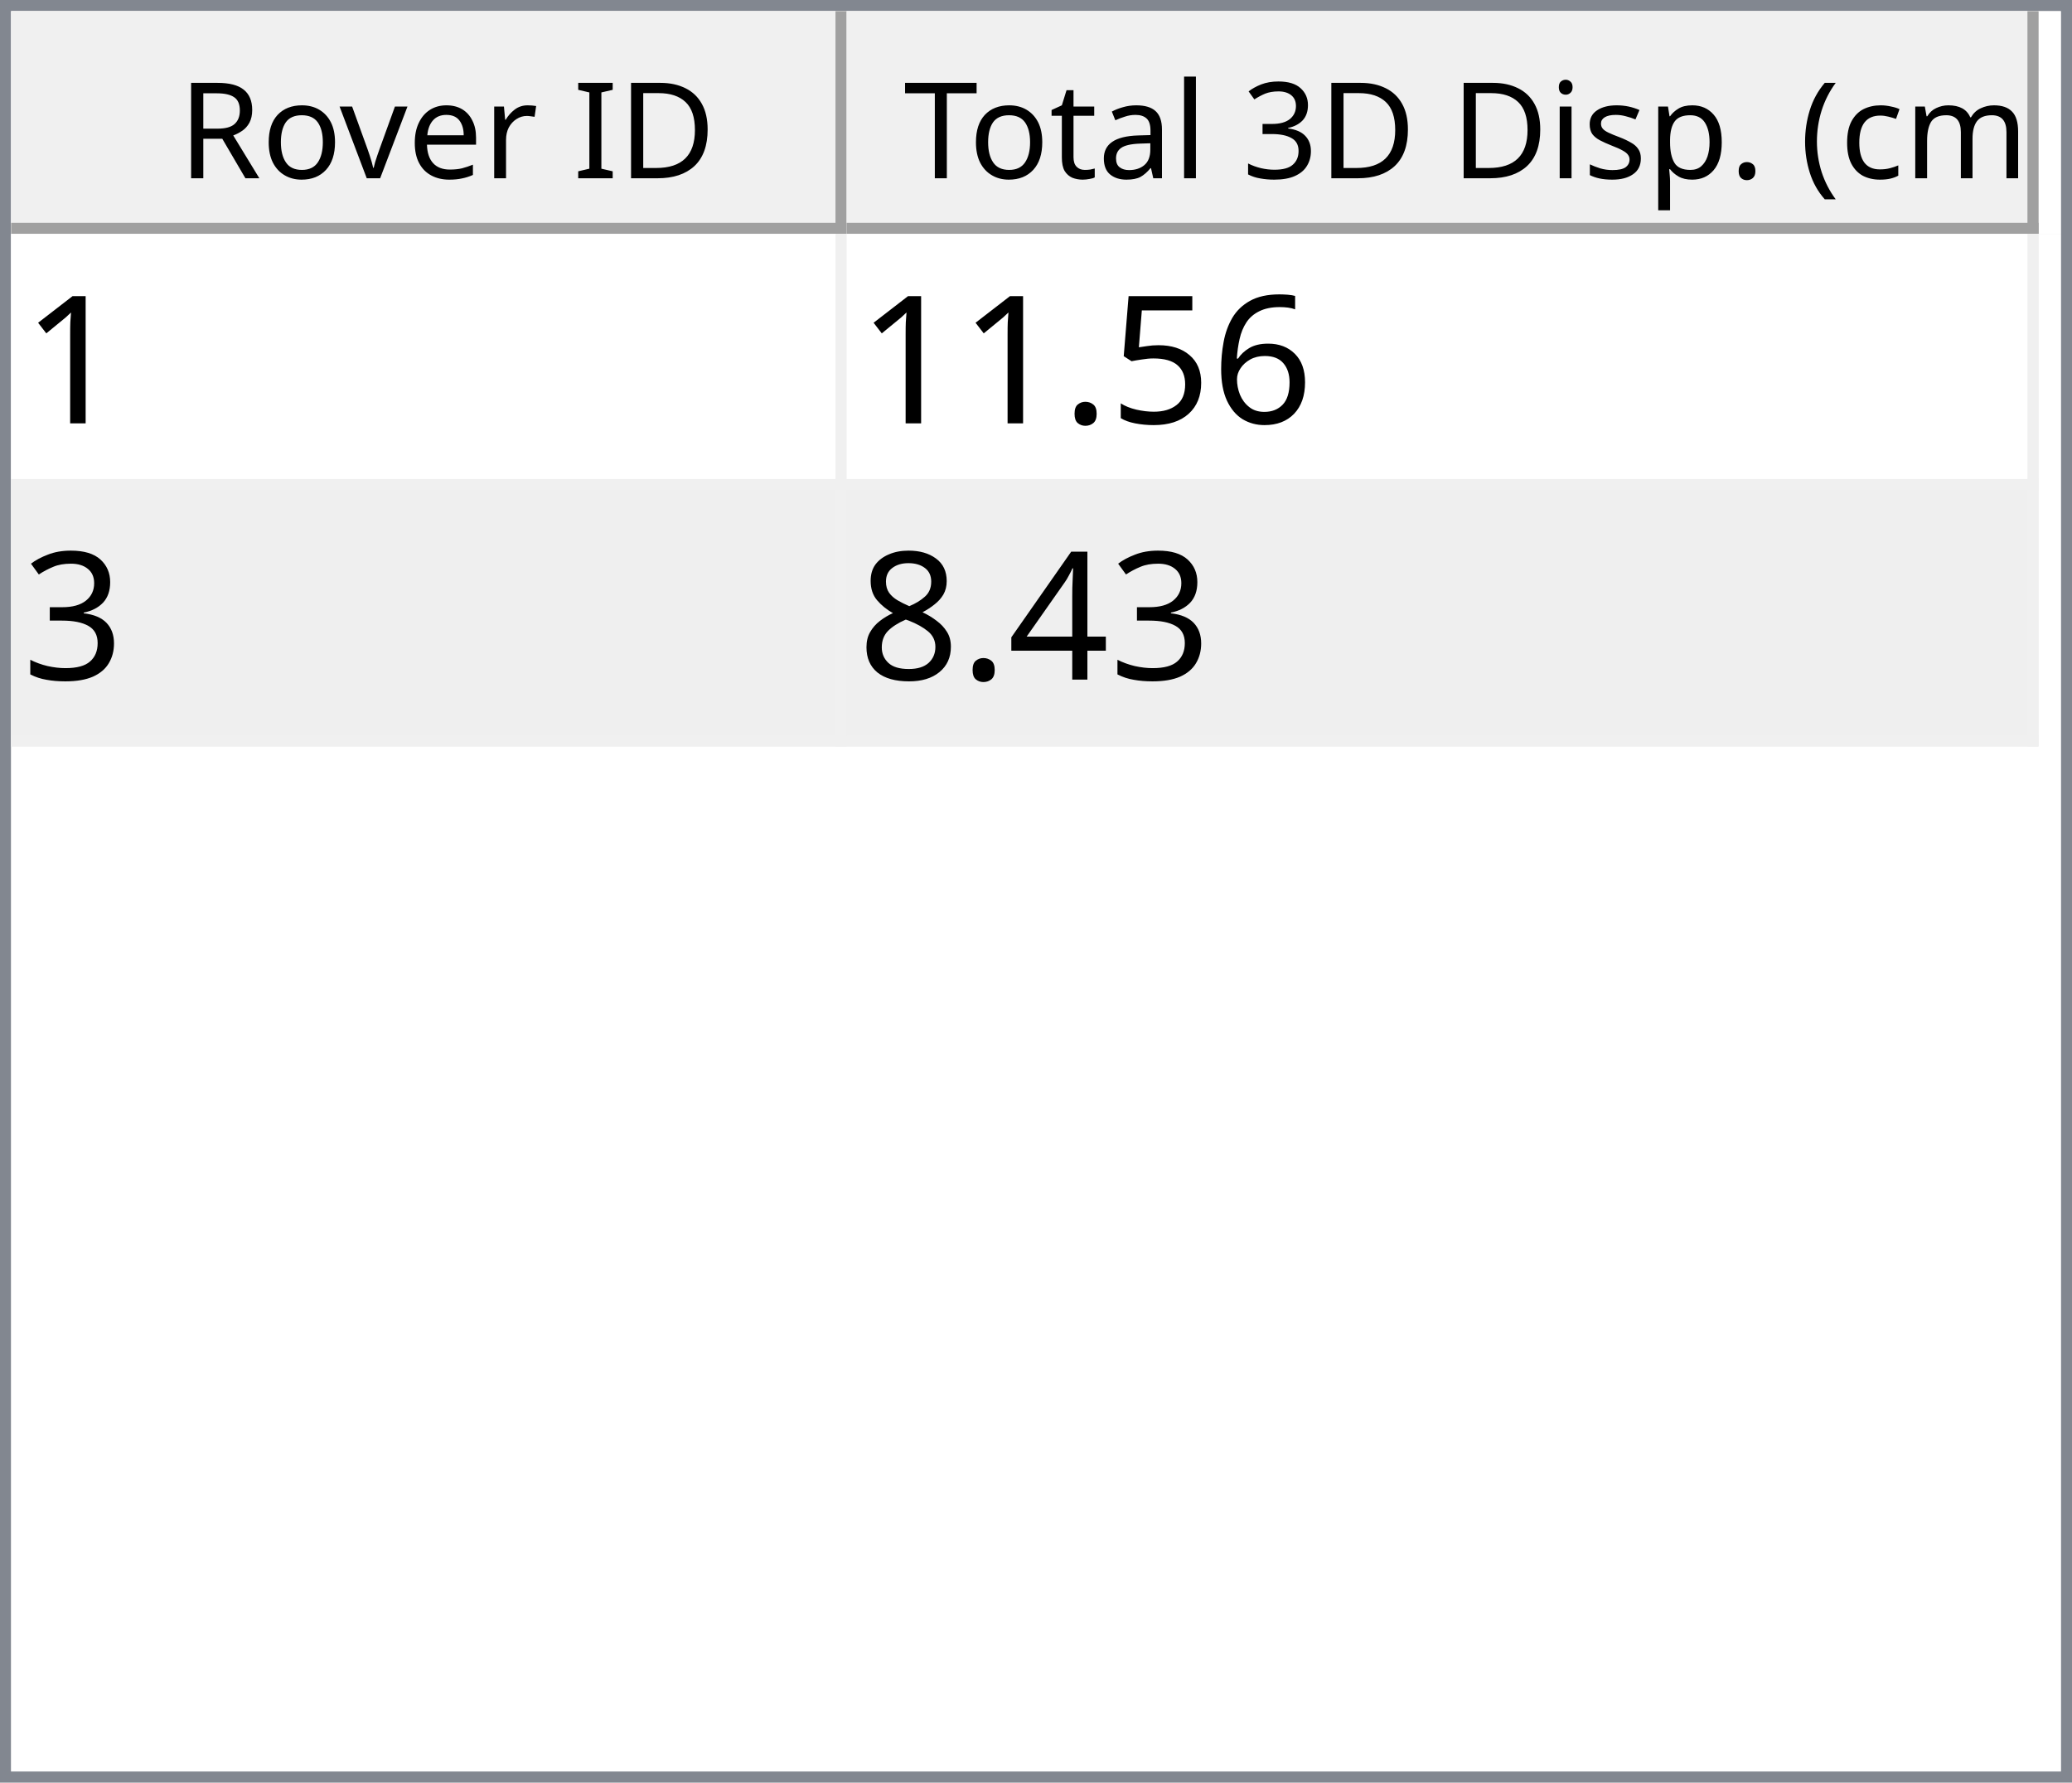
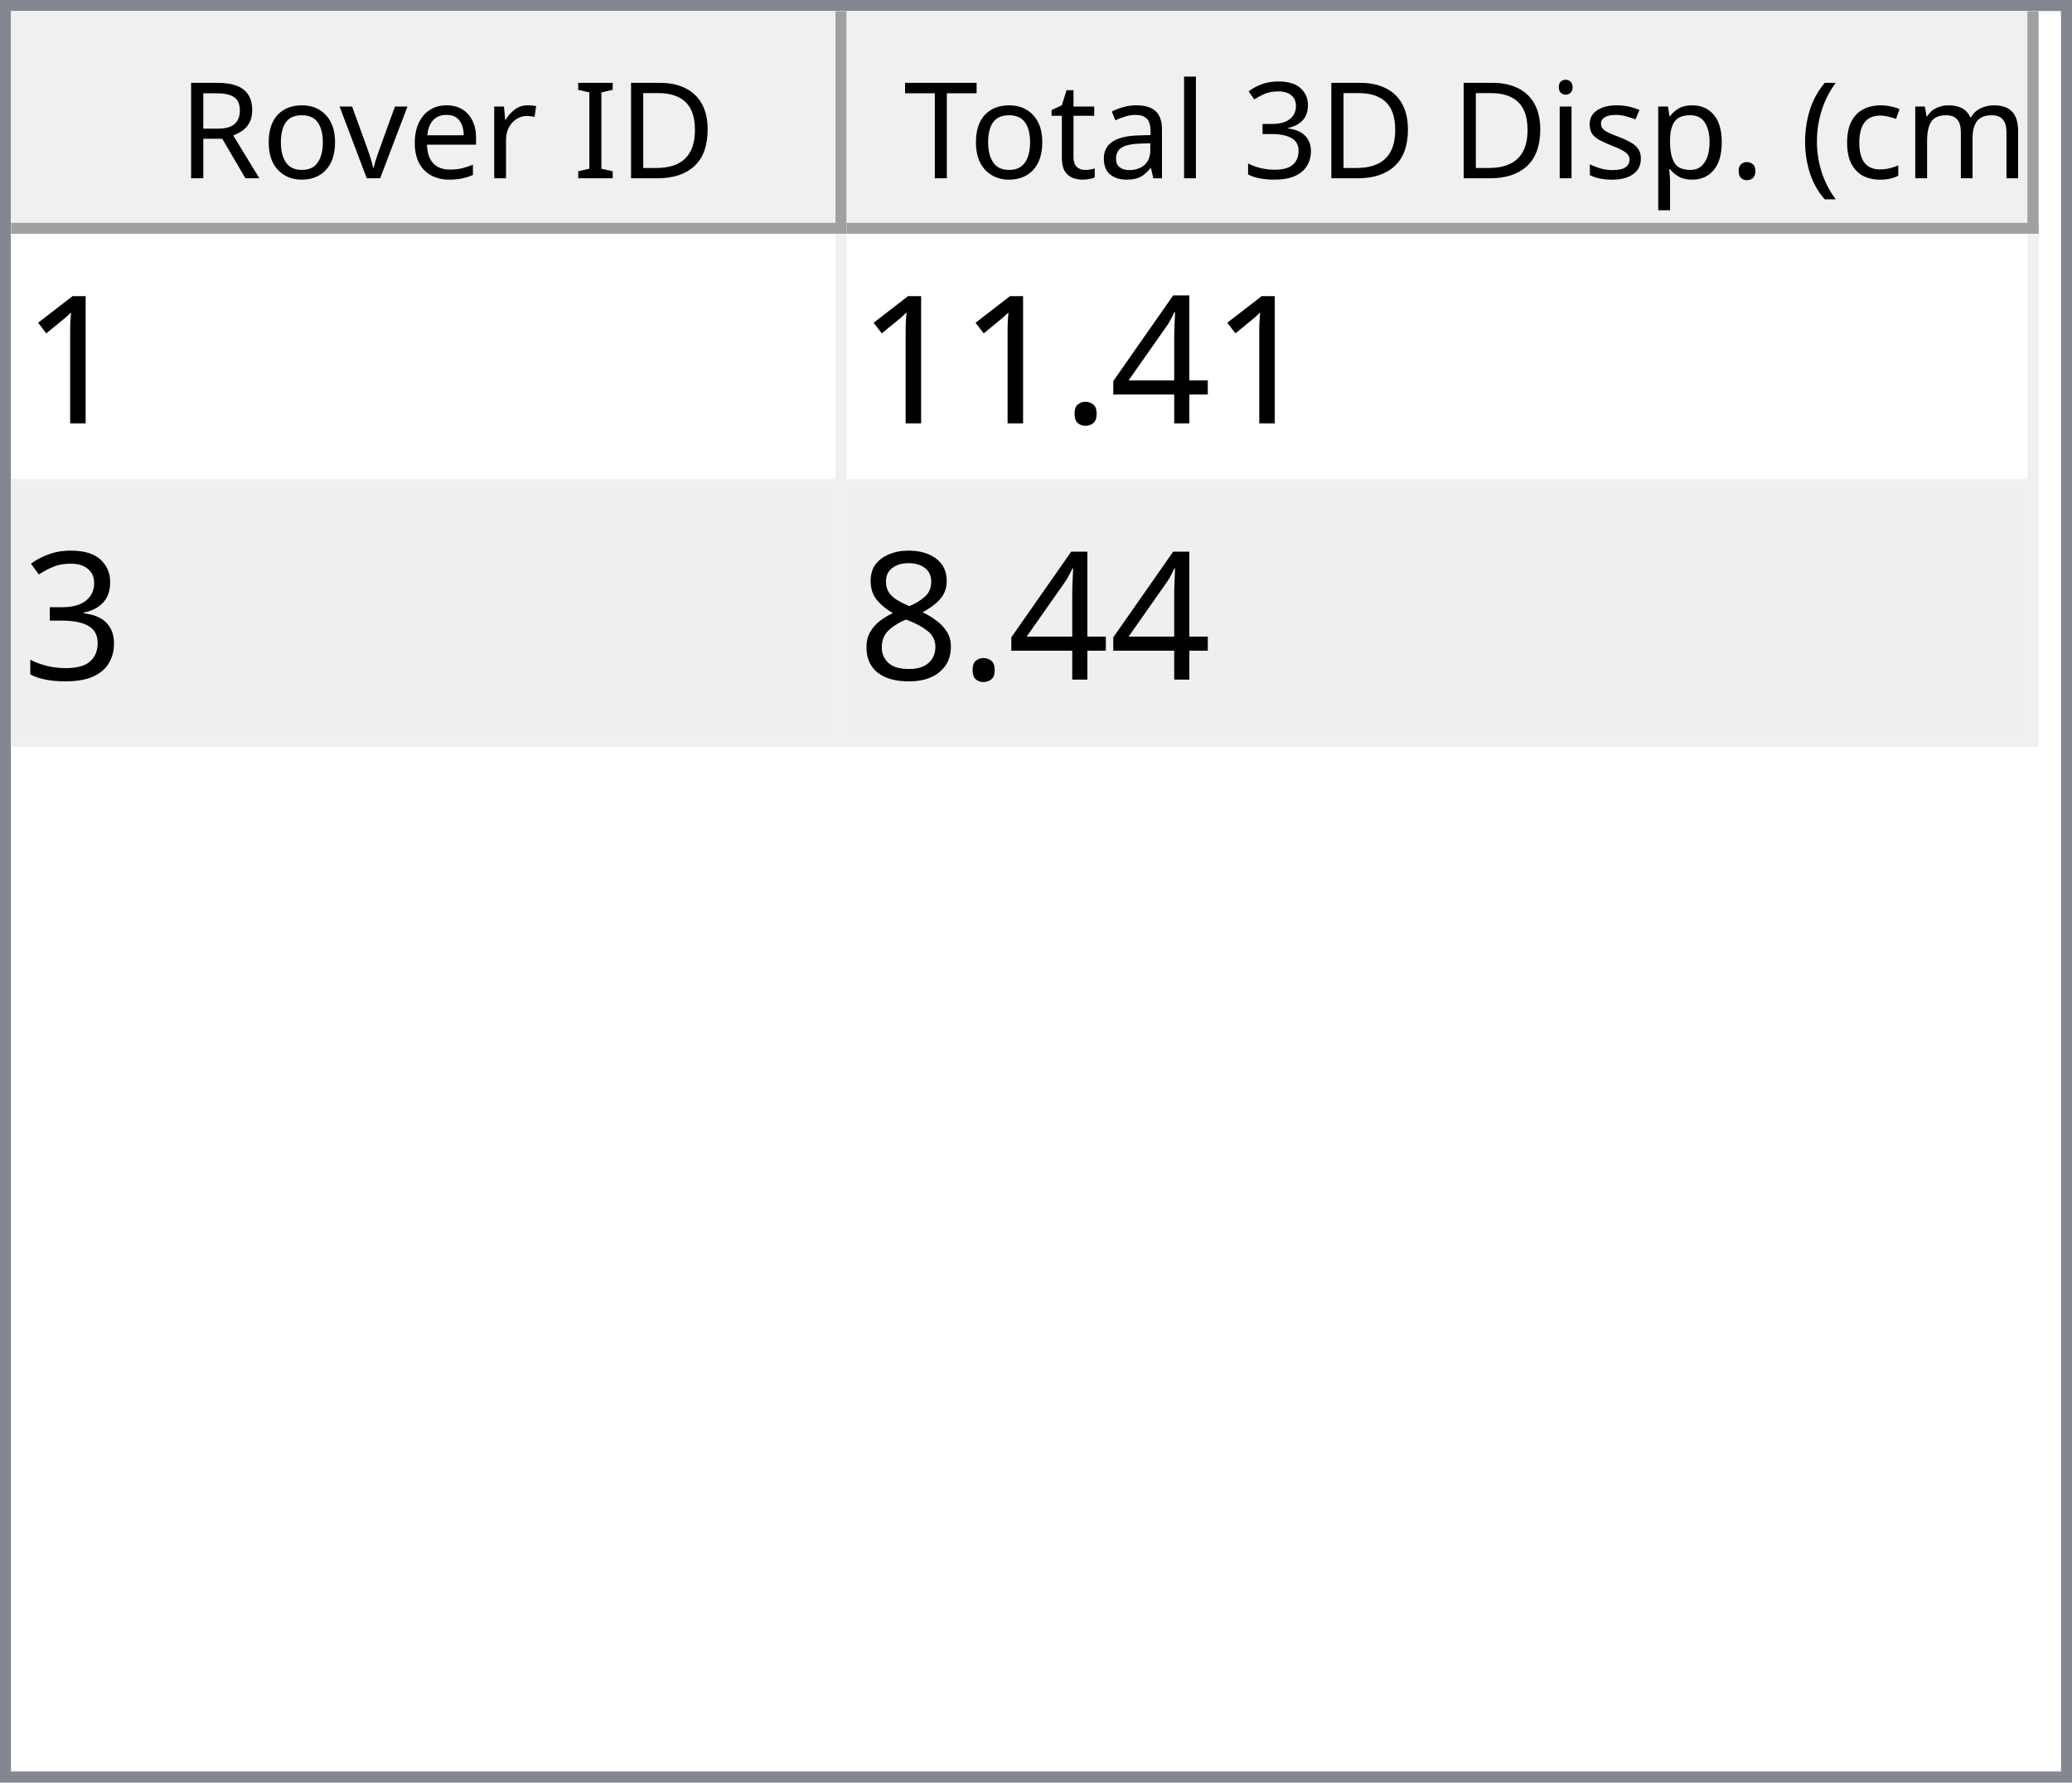
<svg xmlns="http://www.w3.org/2000/svg" style="fill-opacity:1; color-rendering:auto; color-interpolation:auto; text-rendering:auto; stroke:black; stroke-linecap:square; stroke-miterlimit:10; shape-rendering:auto; stroke-opacity:1; fill:black; stroke-dasharray:none; font-weight:normal; stroke-width:1; font-family:'Dialog'; font-style:normal; stroke-linejoin:miter; font-size:12px; stroke-dashoffset:0; image-rendering:auto;" width="186" height="160">
  <defs id="genericDefs" />
  <g>
    <defs id="defs1">
      <clipPath clipPathUnits="userSpaceOnUse" id="clipPath1">
        <path d="M0 0 L186 0 L186 160 L0 160 L0 0 Z" />
      </clipPath>
      <clipPath clipPathUnits="userSpaceOnUse" id="clipPath2">
        <path d="M0 0 L0 160 L186 160 L186 0 Z" />
      </clipPath>
      <clipPath clipPathUnits="userSpaceOnUse" id="clipPath3">
        <path d="M0 0 L0 20 L184 20 L184 0 Z" />
      </clipPath>
      <clipPath clipPathUnits="userSpaceOnUse" id="clipPath4">
        <path d="M0 0 L0 20 L75 20 L75 0 Z" />
      </clipPath>
      <clipPath clipPathUnits="userSpaceOnUse" id="clipPath5">
        <path d="M1 1 L1 19 L74 19 L74 1 Z" />
      </clipPath>
      <clipPath clipPathUnits="userSpaceOnUse" id="clipPath6">
        <path d="M0 0 L0 18 L73 18 L73 0 Z" />
      </clipPath>
      <clipPath clipPathUnits="userSpaceOnUse" id="clipPath7">
        <path d="M-0.5 -0.5 L-0.5 19.5 L74.5 19.5 L74.5 -0.5 Z" />
      </clipPath>
      <clipPath clipPathUnits="userSpaceOnUse" id="clipPath8">
        <path d="M0 0 L0 20 L107 20 L107 0 Z" />
      </clipPath>
      <clipPath clipPathUnits="userSpaceOnUse" id="clipPath9">
        <path d="M1 1 L1 19 L106 19 L106 1 Z" />
      </clipPath>
      <clipPath clipPathUnits="userSpaceOnUse" id="clipPath10">
        <path d="M0 0 L0 18 L105 18 L105 0 Z" />
      </clipPath>
      <clipPath clipPathUnits="userSpaceOnUse" id="clipPath11">
        <path d="M-0.5 -0.5 L-0.5 19.5 L106.5 19.5 L106.5 -0.5 Z" />
      </clipPath>
      <clipPath clipPathUnits="userSpaceOnUse" id="clipPath12">
        <path d="M0 0 L0 138 L184 138 L184 0 Z" />
      </clipPath>
      <clipPath clipPathUnits="userSpaceOnUse" id="clipPath13">
        <path d="M0 0 L0 46 L182 46 L182 0 Z" />
      </clipPath>
      <clipPath clipPathUnits="userSpaceOnUse" id="clipPath14">
        <path d="M-0.5 -0.5 L-0.5 45.5 L181.5 45.5 L181.5 -0.5 Z" />
      </clipPath>
      <clipPath clipPathUnits="userSpaceOnUse" id="clipPath15">
        <path d="M0 0 L0 22 L74 22 L74 0 Z" />
      </clipPath>
      <clipPath clipPathUnits="userSpaceOnUse" id="clipPath16">
        <path d="M0 0 L0 22 L106 22 L106 0 Z" />
      </clipPath>
      <font horiz-adv-x="64.551" id="font1">
        <font-face ascent="107.91" descent="25.098" units-per-em="100" style="font-style:normal; font-family:Segoe UI; font-weight:normal;" />
        <missing-glyph horiz-adv-x="64.551" d="M8.109 0 L8.109 68.266 L56.453 68.266 L56.453 0 L8.109 0 ZM15.328 7.234 L49.219 7.234 L49.219 61.031 L15.328 61.031 L15.328 7.234 Z" />
        <glyph unicode="D" horiz-adv-x="70.117" d="M9.188 0 L9.188 70.016 L28.516 70.016 Q65.531 70.016 65.531 35.891 Q65.531 19.672 55.25 9.836 Q44.969 0 27.734 0 L9.188 0 ZM17.391 62.594 L17.391 7.422 L27.828 7.422 Q41.609 7.422 49.273 14.797 Q56.938 22.172 56.938 35.688 Q56.938 62.594 28.328 62.594 L17.391 62.594 Z" />
        <glyph unicode="I" horiz-adv-x="26.611" d="M17.391 0 L9.188 0 L9.188 70.016 L17.391 70.016 L17.391 0 Z" />
        <glyph unicode=" " horiz-adv-x="27.393" d="" />
        <glyph unicode="r" horiz-adv-x="34.766" d="M34.188 41.891 Q32.078 43.5 28.125 43.5 Q23 43.5 19.555 38.672 Q16.109 33.844 16.109 25.484 L16.109 0 L8.109 0 L8.109 50 L16.109 50 L16.109 39.703 L16.312 39.703 Q18.016 44.969 21.531 47.922 Q25.047 50.875 29.391 50.875 Q32.516 50.875 34.188 50.203 L34.188 41.891 Z" />
        <glyph unicode="e" horiz-adv-x="52.295" d="M48.297 23 L12.984 23 Q13.188 14.656 17.484 10.109 Q21.781 5.562 29.297 5.562 Q37.75 5.562 44.828 11.141 L44.828 3.609 Q38.234 -1.172 27.391 -1.172 Q16.797 -1.172 10.742 5.641 Q4.688 12.453 4.688 24.812 Q4.688 36.469 11.305 43.82 Q17.922 51.172 27.734 51.172 Q37.547 51.172 42.922 44.828 Q48.297 38.484 48.297 27.203 L48.297 23 ZM40.094 29.781 Q40.047 36.719 36.75 40.578 Q33.453 44.438 27.594 44.438 Q21.922 44.438 17.969 40.383 Q14.016 36.328 13.094 29.781 L40.094 29.781 Z" />
        <glyph unicode="v" horiz-adv-x="47.9" d="M47.406 50 L27.484 0 L19.625 0 L0.688 50 L9.469 50 L22.172 13.672 Q23.578 9.672 23.922 6.688 L24.125 6.688 Q24.609 10.453 25.688 13.484 L38.969 50 L47.406 50 Z" />
        <glyph unicode="o" horiz-adv-x="58.594" d="M29 -1.172 Q17.922 -1.172 11.305 5.836 Q4.688 12.844 4.688 24.422 Q4.688 37.016 11.57 44.094 Q18.453 51.172 30.172 51.172 Q41.359 51.172 47.633 44.289 Q53.906 37.406 53.906 25.203 Q53.906 13.234 47.141 6.031 Q40.375 -1.172 29 -1.172 ZM29.594 44.438 Q21.875 44.438 17.383 39.188 Q12.891 33.938 12.891 24.703 Q12.891 15.828 17.43 10.695 Q21.969 5.562 29.594 5.562 Q37.359 5.562 41.531 10.594 Q45.703 15.625 45.703 24.906 Q45.703 34.281 41.531 39.359 Q37.359 44.438 29.594 44.438 Z" />
        <glyph unicode="R" horiz-adv-x="59.814" d="M59.375 0 L49.609 0 L37.891 19.625 Q36.281 22.359 34.766 24.289 Q33.25 26.219 31.664 27.438 Q30.078 28.656 28.25 29.219 Q26.422 29.781 24.125 29.781 L17.391 29.781 L17.391 0 L9.188 0 L9.188 70.016 L30.078 70.016 Q34.672 70.016 38.555 68.867 Q42.438 67.719 45.289 65.375 Q48.141 63.031 49.758 59.547 Q51.375 56.062 51.375 51.375 Q51.375 47.703 50.273 44.656 Q49.172 41.609 47.148 39.211 Q45.125 36.812 42.266 35.133 Q39.406 33.453 35.844 32.516 L35.844 32.328 Q37.594 31.547 38.891 30.547 Q40.188 29.547 41.359 28.18 Q42.531 26.812 43.68 25.078 Q44.828 23.344 46.234 21.047 L59.375 0 ZM17.391 62.594 L17.391 37.203 L28.516 37.203 Q31.594 37.203 34.203 38.133 Q36.812 39.062 38.719 40.797 Q40.625 42.531 41.703 45.047 Q42.781 47.562 42.781 50.688 Q42.781 56.297 39.141 59.445 Q35.5 62.594 28.609 62.594 L17.391 62.594 Z" />
        <glyph unicode=")" horiz-adv-x="30.176" d="M8.297 -15.922 L1.172 -15.922 Q16.406 2.344 16.406 26.812 Q16.406 51.469 1.078 70.016 L8.297 70.016 Q23.531 52.156 23.531 26.703 Q23.531 1.375 8.297 -15.922 Z" />
        <glyph unicode="m" horiz-adv-x="86.133" d="M79.109 0 L71.094 0 L71.094 28.719 Q71.094 37.016 68.531 40.727 Q65.969 44.438 59.906 44.438 Q54.781 44.438 51.195 39.75 Q47.609 35.062 47.609 28.516 L47.609 0 L39.594 0 L39.594 29.688 Q39.594 44.438 28.219 44.438 Q22.953 44.438 19.531 40.016 Q16.109 35.594 16.109 28.516 L16.109 0 L8.109 0 L8.109 50 L16.109 50 L16.109 42.094 L16.312 42.094 Q21.625 51.172 31.844 51.172 Q36.969 51.172 40.773 48.312 Q44.578 45.453 46 40.828 Q51.562 51.172 62.594 51.172 Q79.109 51.172 79.109 30.812 L79.109 0 Z" />
        <glyph unicode="c" horiz-adv-x="46.191" d="M42.188 2.297 Q36.422 -1.172 28.516 -1.172 Q17.828 -1.172 11.258 5.789 Q4.688 12.75 4.688 23.828 Q4.688 36.188 11.766 43.68 Q18.844 51.172 30.672 51.172 Q37.25 51.172 42.281 48.734 L42.281 40.531 Q36.719 44.438 30.375 44.438 Q22.703 44.438 17.797 38.945 Q12.891 33.453 12.891 24.516 Q12.891 15.719 17.508 10.641 Q22.125 5.562 29.891 5.562 Q36.422 5.562 42.188 9.906 L42.188 2.297 Z" />
        <glyph unicode="(" horiz-adv-x="30.176" d="M29.109 -15.922 L21.969 -15.922 Q6.844 1.375 6.844 26.703 Q6.844 52.156 21.969 70.016 L29.203 70.016 Q13.875 51.469 13.875 26.812 Q13.875 2.344 29.109 -15.922 Z" />
        <glyph unicode="." horiz-adv-x="21.68" d="M10.891 -1.078 Q8.641 -1.078 7.055 0.539 Q5.469 2.156 5.469 4.391 Q5.469 6.641 7.055 8.273 Q8.641 9.906 10.891 9.906 Q13.188 9.906 14.797 8.273 Q16.406 6.641 16.406 4.391 Q16.406 2.156 14.797 0.539 Q13.188 -1.078 10.891 -1.078 Z" />
        <glyph unicode="p" horiz-adv-x="58.789" d="M16.312 7.234 L16.109 7.234 L16.109 -23 L8.109 -23 L8.109 50 L16.109 50 L16.109 41.219 L16.312 41.219 Q22.219 51.172 33.594 51.172 Q43.266 51.172 48.688 44.461 Q54.109 37.75 54.109 26.469 Q54.109 13.922 48 6.375 Q41.891 -1.172 31.297 -1.172 Q21.578 -1.172 16.312 7.234 ZM16.109 27.391 L16.109 20.406 Q16.109 14.203 20.141 9.883 Q24.172 5.562 30.375 5.562 Q37.641 5.562 41.773 11.133 Q45.906 16.703 45.906 26.609 Q45.906 34.969 42.047 39.703 Q38.188 44.438 31.594 44.438 Q24.609 44.438 20.359 39.578 Q16.109 34.719 16.109 27.391 Z" />
        <glyph unicode="s" horiz-adv-x="42.432" d="M5.078 1.812 L5.078 10.406 Q11.625 5.562 19.484 5.562 Q30.031 5.562 30.031 12.594 Q30.031 14.594 29.125 15.992 Q28.219 17.391 26.68 18.461 Q25.141 19.531 23.07 20.383 Q21 21.234 18.609 22.172 Q15.281 23.484 12.766 24.828 Q10.25 26.172 8.57 27.859 Q6.891 29.547 6.031 31.695 Q5.172 33.844 5.172 36.719 Q5.172 40.234 6.789 42.945 Q8.406 45.656 11.086 47.484 Q13.766 49.312 17.211 50.242 Q20.656 51.172 24.312 51.172 Q30.812 51.172 35.938 48.922 L35.938 40.828 Q30.422 44.438 23.25 44.438 Q21 44.438 19.195 43.922 Q17.391 43.406 16.094 42.477 Q14.797 41.547 14.086 40.258 Q13.375 38.969 13.375 37.406 Q13.375 35.453 14.086 34.133 Q14.797 32.812 16.164 31.789 Q17.531 30.766 19.484 29.938 Q21.438 29.109 23.922 28.125 Q27.25 26.859 29.883 25.516 Q32.516 24.172 34.375 22.484 Q36.234 20.797 37.234 18.602 Q38.234 16.406 38.234 13.375 Q38.234 9.672 36.602 6.938 Q34.969 4.203 32.234 2.398 Q29.5 0.594 25.93 -0.289 Q22.359 -1.172 18.453 -1.172 Q10.75 -1.172 5.078 1.812 Z" />
        <glyph unicode="i" horiz-adv-x="24.219" d="M12.203 62.703 Q10.062 62.703 8.547 64.164 Q7.031 65.625 7.031 67.875 Q7.031 70.125 8.547 71.609 Q10.062 73.094 12.203 73.094 Q14.406 73.094 15.945 71.609 Q17.484 70.125 17.484 67.875 Q17.484 65.719 15.945 64.211 Q14.406 62.703 12.203 62.703 ZM16.109 0 L8.109 0 L8.109 50 L16.109 50 L16.109 0 Z" />
        <glyph unicode="3" horiz-adv-x="53.906" d="M46.531 19.828 Q46.531 15.094 44.75 11.211 Q42.969 7.328 39.719 4.57 Q36.469 1.812 31.93 0.297 Q27.391 -1.219 21.922 -1.219 Q11.922 -1.219 6 2.594 L6 11.188 Q13.094 5.609 22.219 5.609 Q25.875 5.609 28.828 6.539 Q31.781 7.469 33.906 9.227 Q36.031 10.984 37.18 13.477 Q38.328 15.969 38.328 19.094 Q38.328 32.812 18.797 32.812 L12.984 32.812 L12.984 39.594 L18.5 39.594 Q35.797 39.594 35.797 52.484 Q35.797 64.406 22.609 64.406 Q15.188 64.406 8.688 59.422 L8.688 67.188 Q15.375 71.188 24.609 71.188 Q29 71.188 32.57 69.969 Q36.141 68.75 38.68 66.555 Q41.219 64.359 42.609 61.281 Q44 58.203 44 54.5 Q44 40.672 30.031 36.719 L30.031 36.531 Q33.594 36.141 36.625 34.797 Q39.656 33.453 41.852 31.305 Q44.047 29.156 45.289 26.25 Q46.531 23.344 46.531 19.828 Z" />
        <glyph unicode="l" horiz-adv-x="24.219" d="M16.109 0 L8.109 0 L8.109 74.031 L16.109 74.031 L16.109 0 Z" />
        <glyph unicode="a" horiz-adv-x="50.879" d="M43.891 0 L35.891 0 L35.891 7.812 L35.688 7.812 Q30.469 -1.172 20.312 -1.172 Q12.844 -1.172 8.617 2.781 Q4.391 6.734 4.391 13.281 Q4.391 27.297 20.906 29.594 L35.891 31.688 Q35.891 44.438 25.594 44.438 Q16.547 44.438 9.281 38.281 L9.281 46.484 Q16.656 51.172 26.266 51.172 Q43.891 51.172 43.891 32.516 L43.891 0 ZM35.891 25.297 L23.828 23.641 Q18.266 22.859 15.43 20.875 Q12.594 18.891 12.594 13.875 Q12.594 10.203 15.211 7.883 Q17.828 5.562 22.172 5.562 Q28.125 5.562 32.008 9.742 Q35.891 13.922 35.891 20.312 L35.891 25.297 Z" />
        <glyph unicode="t" horiz-adv-x="33.887" d="M31.297 0.484 Q28.469 -1.078 23.828 -1.078 Q10.688 -1.078 10.688 13.578 L10.688 43.172 L2.094 43.172 L2.094 50 L10.688 50 L10.688 62.203 L18.703 64.797 L18.703 50 L31.297 50 L31.297 43.172 L18.703 43.172 L18.703 14.984 Q18.703 9.969 20.414 7.82 Q22.125 5.672 26.078 5.672 Q29.109 5.672 31.297 7.328 L31.297 0.484 Z" />
        <glyph unicode="T" horiz-adv-x="52.393" d="M50.594 62.594 L30.375 62.594 L30.375 0 L22.172 0 L22.172 62.594 L2 62.594 L2 70.016 L50.594 70.016 L50.594 62.594 Z" />
      </font>
      <font horiz-adv-x="75.0" id="font2">
        <font-face ascent="100.537" descent="21.973" units-per-em="100" style="font-style:normal; font-family:sans-serif; font-weight:normal;" />
        <missing-glyph horiz-adv-x="75.0" d="M12.5 0 L12.5 62.5 L62.5 62.5 L62.5 0 L12.5 0 ZM14.062 1.562 L60.938 1.562 L60.938 60.938 L14.062 60.938 L14.062 1.562 Z" />
        <glyph unicode="1" horiz-adv-x="55.615" d="M37.25 0 L28.469 0 L28.469 56 Q25.297 52.984 20.141 49.953 Q14.984 46.922 10.891 45.406 L10.891 53.906 Q18.266 57.375 23.781 62.305 Q29.297 67.234 31.594 71.875 L37.25 71.875 L37.25 0 Z" />
-         <glyph unicode="6" horiz-adv-x="55.615" d="M49.75 54.047 L41.016 53.375 Q39.844 58.547 37.703 60.891 Q34.125 64.656 28.906 64.656 Q24.703 64.656 21.531 62.312 Q17.391 59.281 14.992 53.469 Q12.594 47.656 12.5 36.922 Q15.672 41.75 20.266 44.094 Q24.859 46.438 29.891 46.438 Q38.672 46.438 44.852 39.969 Q51.031 33.5 51.031 23.25 Q51.031 16.5 48.125 10.719 Q45.219 4.938 40.141 1.859 Q35.062 -1.219 28.609 -1.219 Q17.625 -1.219 10.695 6.859 Q3.766 14.938 3.766 33.5 Q3.766 54.25 11.422 63.672 Q18.109 71.875 29.438 71.875 Q37.891 71.875 43.289 67.141 Q48.688 62.406 49.75 54.047 ZM13.875 23.188 Q13.875 18.656 15.797 14.508 Q17.719 10.359 21.188 8.18 Q24.656 6 28.469 6 Q34.031 6 38.039 10.492 Q42.047 14.984 42.047 22.703 Q42.047 30.125 38.086 34.398 Q34.125 38.672 28.125 38.672 Q22.172 38.672 18.023 34.398 Q13.875 30.125 13.875 23.188 Z" />
-         <glyph unicode="5" horiz-adv-x="55.615" d="M4.156 18.75 L13.375 19.531 Q14.406 12.797 18.141 9.398 Q21.875 6 27.156 6 Q33.5 6 37.891 10.789 Q42.281 15.578 42.281 23.484 Q42.281 31 38.062 35.352 Q33.844 39.703 27 39.703 Q22.75 39.703 19.336 37.773 Q15.922 35.844 13.969 32.766 L5.719 33.844 L12.641 70.609 L48.25 70.609 L48.25 62.203 L19.672 62.203 L15.828 42.969 Q22.266 47.469 29.344 47.469 Q38.719 47.469 45.164 40.969 Q51.609 34.469 51.609 24.266 Q51.609 14.547 45.953 7.469 Q39.062 -1.219 27.156 -1.219 Q17.391 -1.219 11.211 4.25 Q5.031 9.719 4.156 18.75 Z" />
+         <glyph unicode="4" horiz-adv-x="55.615" d="M32.328 0 L32.328 17.141 L1.266 17.141 L1.266 25.203 L33.938 71.578 L41.109 71.578 L41.109 25.203 L50.781 25.203 L50.781 17.141 L41.109 17.141 L41.109 0 L32.328 0 ZM32.328 25.203 L32.328 57.469 L9.906 25.203 L32.328 25.203 Z" />
        <glyph unicode="." horiz-adv-x="27.783" d="M9.078 0 L9.078 10.016 L19.094 10.016 L19.094 0 L9.078 0 Z" />
        <glyph unicode="3" horiz-adv-x="55.615" d="M4.203 18.891 L12.984 20.062 Q14.5 12.594 18.141 9.297 Q21.781 6 27 6 Q33.203 6 37.477 10.297 Q41.75 14.594 41.75 20.953 Q41.75 27 37.797 30.93 Q33.844 34.859 27.734 34.859 Q25.25 34.859 21.531 33.891 L22.516 41.609 Q23.391 41.5 23.922 41.5 Q29.547 41.5 34.039 44.43 Q38.531 47.359 38.531 53.469 Q38.531 58.297 35.258 61.477 Q31.984 64.656 26.812 64.656 Q21.688 64.656 18.266 61.43 Q14.844 58.203 13.875 51.766 L5.078 53.328 Q6.688 62.156 12.398 67.016 Q18.109 71.875 26.609 71.875 Q32.469 71.875 37.398 69.359 Q42.328 66.844 44.945 62.5 Q47.562 58.156 47.562 53.266 Q47.562 48.641 45.07 44.828 Q42.578 41.016 37.703 38.766 Q44.047 37.312 47.562 32.695 Q51.078 28.078 51.078 21.141 Q51.078 11.766 44.242 5.25 Q37.406 -1.266 26.953 -1.266 Q17.531 -1.266 11.305 4.352 Q5.078 9.969 4.203 18.891 Z" />
-         <glyph unicode="4" horiz-adv-x="55.615" d="M32.328 0 L32.328 17.141 L1.266 17.141 L1.266 25.203 L33.938 71.578 L41.109 71.578 L41.109 25.203 L50.781 25.203 L50.781 17.141 L41.109 17.141 L41.109 0 L32.328 0 ZM32.328 25.203 L32.328 57.469 L9.906 25.203 L32.328 25.203 Z" />
        <glyph unicode="8" horiz-adv-x="55.615" d="M17.672 38.812 Q12.203 40.828 9.57 44.539 Q6.938 48.25 6.938 53.422 Q6.938 61.234 12.555 66.555 Q18.172 71.875 27.484 71.875 Q36.859 71.875 42.578 66.43 Q48.297 60.984 48.297 53.172 Q48.297 48.188 45.68 44.508 Q43.062 40.828 37.75 38.812 Q44.344 36.672 47.781 31.883 Q51.219 27.094 51.219 20.453 Q51.219 11.281 44.727 5.031 Q38.234 -1.219 27.641 -1.219 Q17.047 -1.219 10.547 5.055 Q4.047 11.328 4.047 20.703 Q4.047 27.688 7.594 32.398 Q11.141 37.109 17.672 38.812 ZM15.922 53.719 Q15.922 48.641 19.195 45.414 Q22.469 42.188 27.688 42.188 Q32.766 42.188 36.016 45.383 Q39.266 48.578 39.266 53.219 Q39.266 58.062 35.914 61.359 Q32.562 64.656 27.594 64.656 Q22.562 64.656 19.242 61.43 Q15.922 58.203 15.922 53.719 ZM13.094 20.656 Q13.094 16.891 14.875 13.375 Q16.656 9.859 20.172 7.93 Q23.688 6 27.734 6 Q34.031 6 38.133 10.055 Q42.234 14.109 42.234 20.359 Q42.234 26.703 38.016 30.859 Q33.797 35.016 27.438 35.016 Q21.234 35.016 17.164 30.914 Q13.094 26.812 13.094 20.656 Z" />
      </font>
    </defs>
    <g style="fill:white; stroke:white;">
      <rect x="0" y="0" width="186" style="clip-path:url(#clipPath1); stroke:none;" height="160" />
    </g>
    <g style="fill:white; text-rendering:optimizeSpeed; color-rendering:optimizeSpeed; image-rendering:optimizeSpeed; shape-rendering:crispEdges; stroke:white; color-interpolation:sRGB;">
      <rect x="0" width="186" height="160" y="0" style="stroke:none;" />
      <path style="stroke:none;" d="M0 160 L186 160 L186 0 L0 0 Z" />
    </g>
    <g style="fill:rgb(240,240,240); font-family:'Segoe UI'; stroke:rgb(240,240,240);">
      <rect x="0" y="0" width="186" style="clip-path:url(#clipPath2); stroke:none;" height="160" />
    </g>
    <g style="fill:rgb(130,135,144); font-family:'Segoe UI'; stroke:rgb(130,135,144);">
      <path d="M0 0 L186 0 L186 160 L0 160 L0 0 ZM1 1 L185 1 L185 159 L1 159 L1 1 Z" style="fill-rule:evenodd; clip-path:url(#clipPath2); stroke:none;" />
    </g>
    <g style="fill:white; font-family:'Segoe UI'; stroke:white;" transform="translate(1,1)">
      <rect x="0" y="0" width="184" style="clip-path:url(#clipPath3); stroke:none;" height="20" />
    </g>
    <g style="fill:rgb(240,240,240); font-family:'Segoe UI'; stroke:rgb(240,240,240);" transform="translate(1,1)">
      <rect x="0" y="0" width="75" style="clip-path:url(#clipPath4); stroke:none;" height="20" />
    </g>
    <g style="font-family:'Segoe UI';" transform="translate(2,2)">
      <text x="14" xml:space="preserve" y="14" style="clip-path:url(#clipPath6); stroke:none;">Rover ID</text>
    </g>
    <g style="fill:rgb(160,160,160); font-family:'Segoe UI'; stroke:rgb(160,160,160); stroke-linejoin:bevel;" transform="translate(1.5,1.5)">
      <line x1="74" x2="74" y1="0" style="fill:none; clip-path:url(#clipPath7);" y2="19" />
    </g>
    <g style="fill:rgb(160,160,160); font-family:'Segoe UI'; stroke:rgb(160,160,160); stroke-linejoin:bevel;" transform="matrix(1,0,0,1,1,1) translate(0.5,0.5)">
      <line x1="0" x2="74" y1="19" style="fill:none; clip-path:url(#clipPath7);" y2="19" />
    </g>
    <g style="fill:rgb(240,240,240); font-family:'Segoe UI'; stroke:rgb(240,240,240);" transform="translate(76,1)">
      <rect x="0" y="0" width="107" style="clip-path:url(#clipPath8); stroke:none;" height="20" />
    </g>
    <g style="font-family:'Segoe UI';" transform="translate(77,2)">
      <text x="1" xml:space="preserve" y="14" style="clip-path:url(#clipPath10); stroke:none;"> Total 3D Disp. (cm)</text>
    </g>
    <g style="fill:rgb(160,160,160); font-family:'Segoe UI'; stroke:rgb(160,160,160); stroke-linejoin:bevel;" transform="translate(76.5,1.5)">
      <line x1="106" x2="106" y1="0" style="fill:none; clip-path:url(#clipPath11);" y2="19" />
    </g>
    <g style="fill:rgb(160,160,160); font-family:'Segoe UI'; stroke:rgb(160,160,160); stroke-linejoin:bevel;" transform="matrix(1,0,0,1,76,1) translate(0.5,0.5)">
      <line x1="0" x2="106" y1="19" style="fill:none; clip-path:url(#clipPath11);" y2="19" />
    </g>
    <g style="fill:white; font-family:'Segoe UI'; stroke:white;" transform="translate(1,21)">
      <rect x="0" y="0" width="184" style="clip-path:url(#clipPath12); stroke:none;" height="138" />
    </g>
    <g style="fill:rgb(240,240,240); font-size:16px; font-family:sans-serif; stroke:rgb(240,240,240);" transform="translate(1,21)">
      <rect x="0" y="0" width="182" style="clip-path:url(#clipPath13); stroke:none;" height="46" />
      <line transform="translate(0.5,0.5)" x1="0" x2="181" y1="22" style="clip-path:url(#clipPath14); fill:none; stroke-linejoin:bevel;" y2="22" />
    </g>
    <g transform="matrix(1,0,0,1,1,21) translate(0.5,0.5)" style="fill:rgb(240,240,240); font-size:16px; font-family:sans-serif; stroke:rgb(240,240,240); stroke-linejoin:bevel;">
      <line x1="0" x2="181" y1="45" style="fill:none; clip-path:url(#clipPath14);" y2="45" />
    </g>
    <g transform="matrix(1,0,0,1,1,21) translate(0.5,0.5)" style="fill:rgb(240,240,240); font-size:16px; font-family:sans-serif; stroke:rgb(240,240,240); stroke-linejoin:bevel;">
      <line x1="74" x2="74" y1="0" style="fill:none; clip-path:url(#clipPath14);" y2="45" />
    </g>
    <g transform="matrix(1,0,0,1,1,21) translate(0.5,0.5)" style="fill:rgb(240,240,240); font-size:16px; font-family:sans-serif; stroke:rgb(240,240,240); stroke-linejoin:bevel;">
      <line x1="181" x2="181" y1="0" style="fill:none; clip-path:url(#clipPath14);" y2="45" />
    </g>
    <g style="fill:white; font-size:16px; font-family:sans-serif; stroke:white;" transform="matrix(1,0,0,1,1,21)">
      <rect x="0" y="0" width="74" style="clip-path:url(#clipPath15); stroke:none;" height="22" />
      <text x="1" y="17" style="fill:black; clip-path:url(#clipPath15); stroke:none;" xml:space="preserve">1</text>
    </g>
    <g style="fill:white; font-size:16px; font-family:sans-serif; stroke:white;" transform="matrix(1,0,0,1,1,21) translate(75,0)">
      <rect x="0" y="0" width="106" style="clip-path:url(#clipPath16); stroke:none;" height="22" />
-       <text x="1" y="17" style="fill:black; clip-path:url(#clipPath16); stroke:none;" xml:space="preserve">11.56</text>
+       <text x="1" y="17" style="fill:black; clip-path:url(#clipPath16); stroke:none;" xml:space="preserve">11.41</text>
    </g>
    <g style="fill:rgb(239,239,239); font-size:16px; font-family:sans-serif; stroke:rgb(239,239,239);" transform="matrix(1,0,0,1,1,21) translate(0,23)">
      <rect x="0" y="0" width="74" style="clip-path:url(#clipPath15); stroke:none;" height="22" />
      <text x="1" y="17" style="fill:black; clip-path:url(#clipPath15); stroke:none;" xml:space="preserve">3</text>
    </g>
    <g style="fill:rgb(239,239,239); font-size:16px; font-family:sans-serif; stroke:rgb(239,239,239);" transform="matrix(1,0,0,1,1,21) translate(75,23)">
      <rect x="0" y="0" width="106" style="clip-path:url(#clipPath16); stroke:none;" height="22" />
-       <text x="1" y="17" style="fill:black; clip-path:url(#clipPath16); stroke:none;" xml:space="preserve">8.43</text>
+       <text x="1" y="17" style="fill:black; clip-path:url(#clipPath16); stroke:none;" xml:space="preserve">8.44</text>
    </g>
  </g>
</svg>
